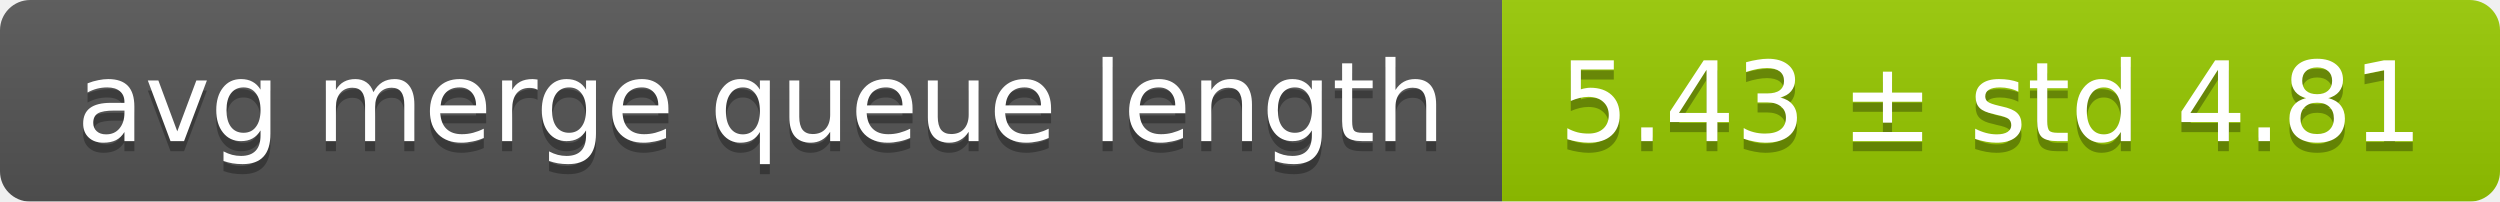
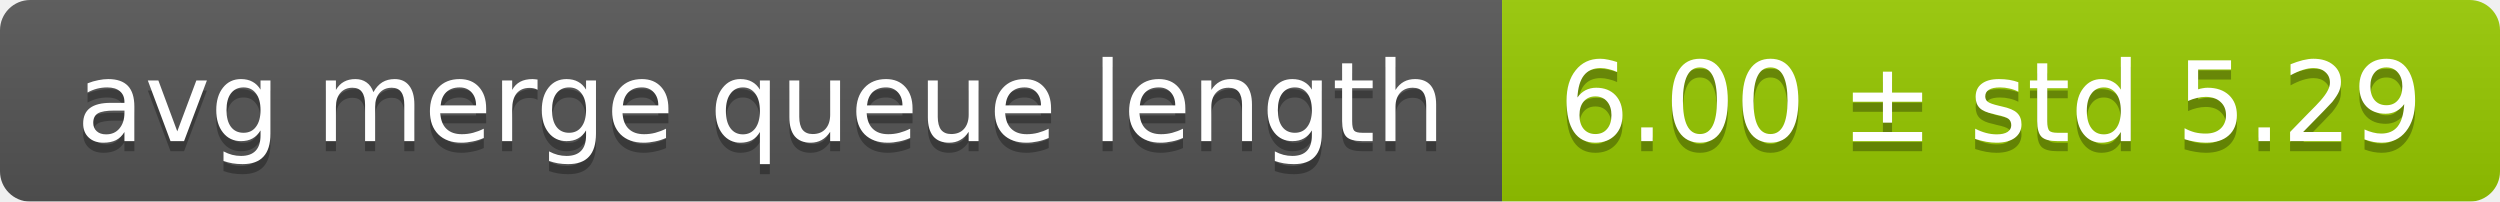
<svg xmlns="http://www.w3.org/2000/svg" width="248" height="20">
  <linearGradient id="smooth" x2="0" y2="100%">
    <stop offset="0" stop-color="#bbb" stop-opacity=".1" />
    <stop offset="1" stop-opacity=".1" />
  </linearGradient>
  <mask id="round">
    <rect width="248" height="20" rx="3" fill="#fff" />
  </mask>
  <g mask="url(#round)">
    <rect width="149" height="20" fill="#555" />
    <rect x="149" width="99" height="20" fill="#97ca00" />
    <rect width="248" height="20" fill="url(#smooth)" />
  </g>
  <g fill="#fff" text-anchor="middle" font-family="DejaVu Sans,Verdana,Geneva,sans-serif" font-size="11">
    <text x="75.5" y="15" fill="#010101" fill-opacity=".3">avg merge queue length</text>
    <text x="75.5" y="14">avg merge queue length</text>
-     <text x="197.5" y="15" fill="#010101" fill-opacity=".3">5.43 ± std 4.81</text>
-     <text x="197.5" y="14">5.43 ± std 4.81</text>
+     <text x="197.5" y="15" fill="#010101" fill-opacity=".3">6.00 ± std 5.29</text>
+     <text x="197.5" y="14">6.00 ± std 5.29</text>
  </g>
</svg>
